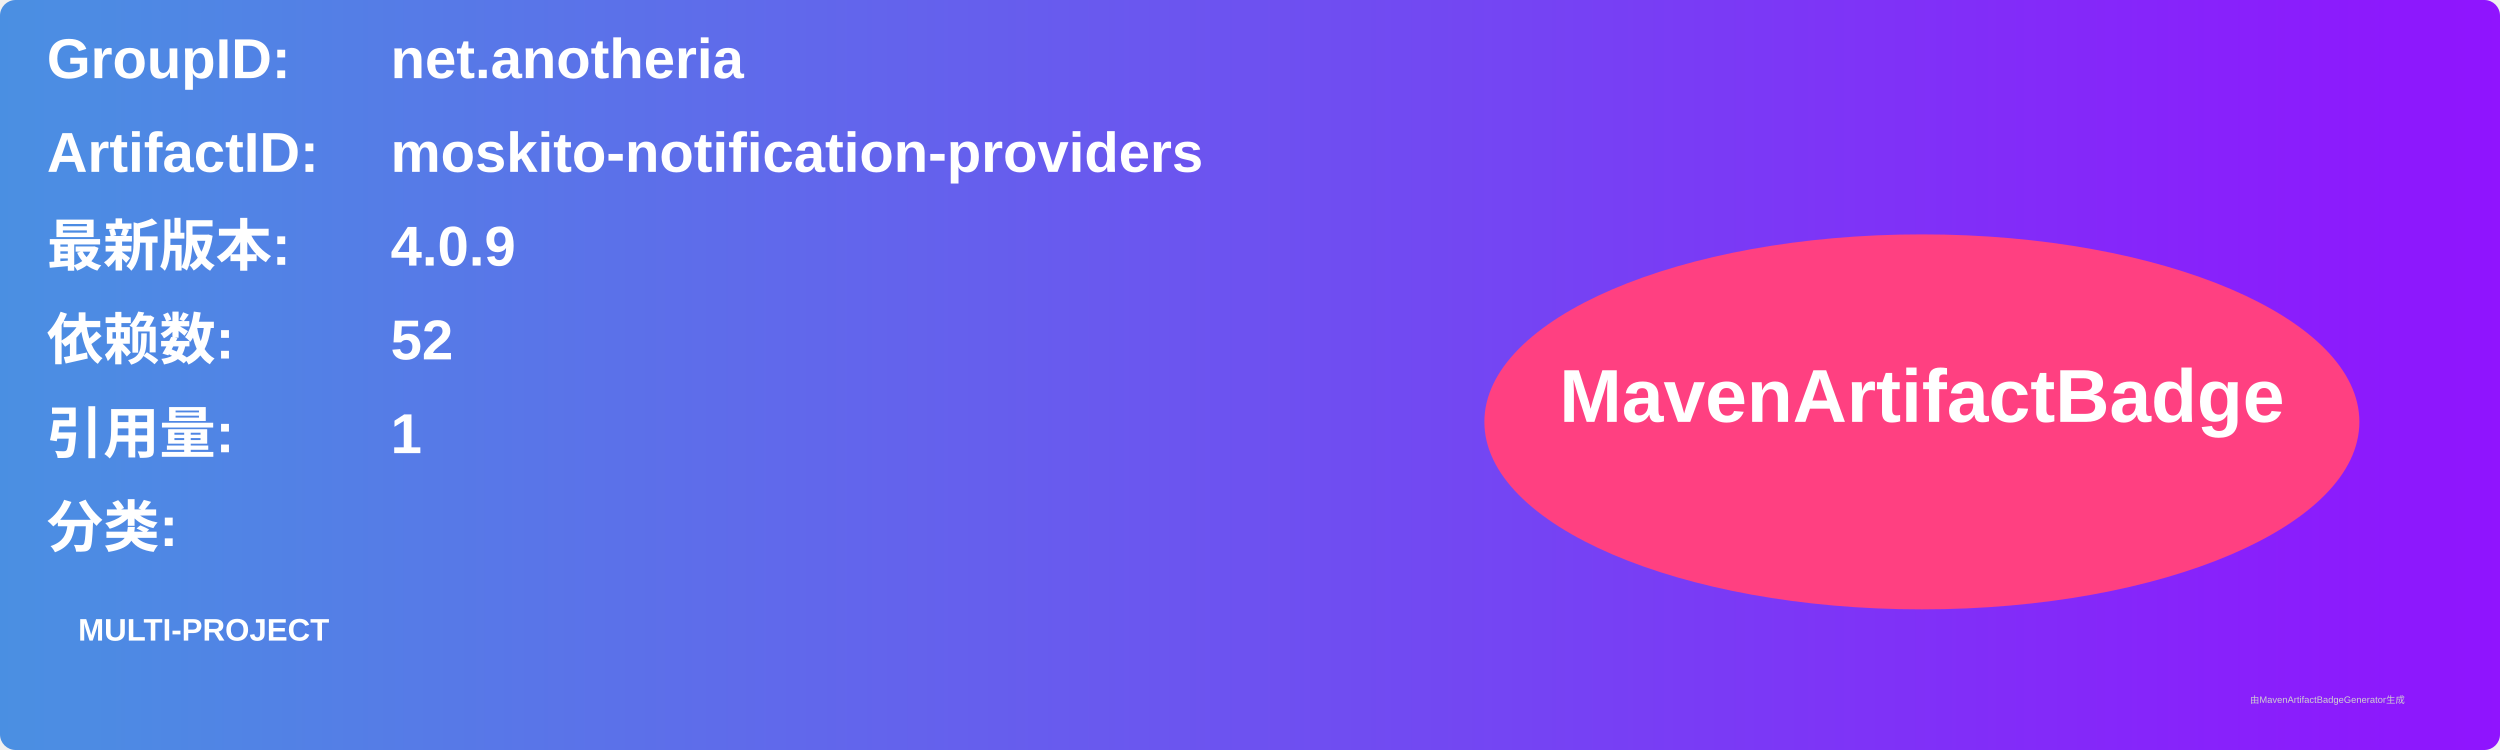
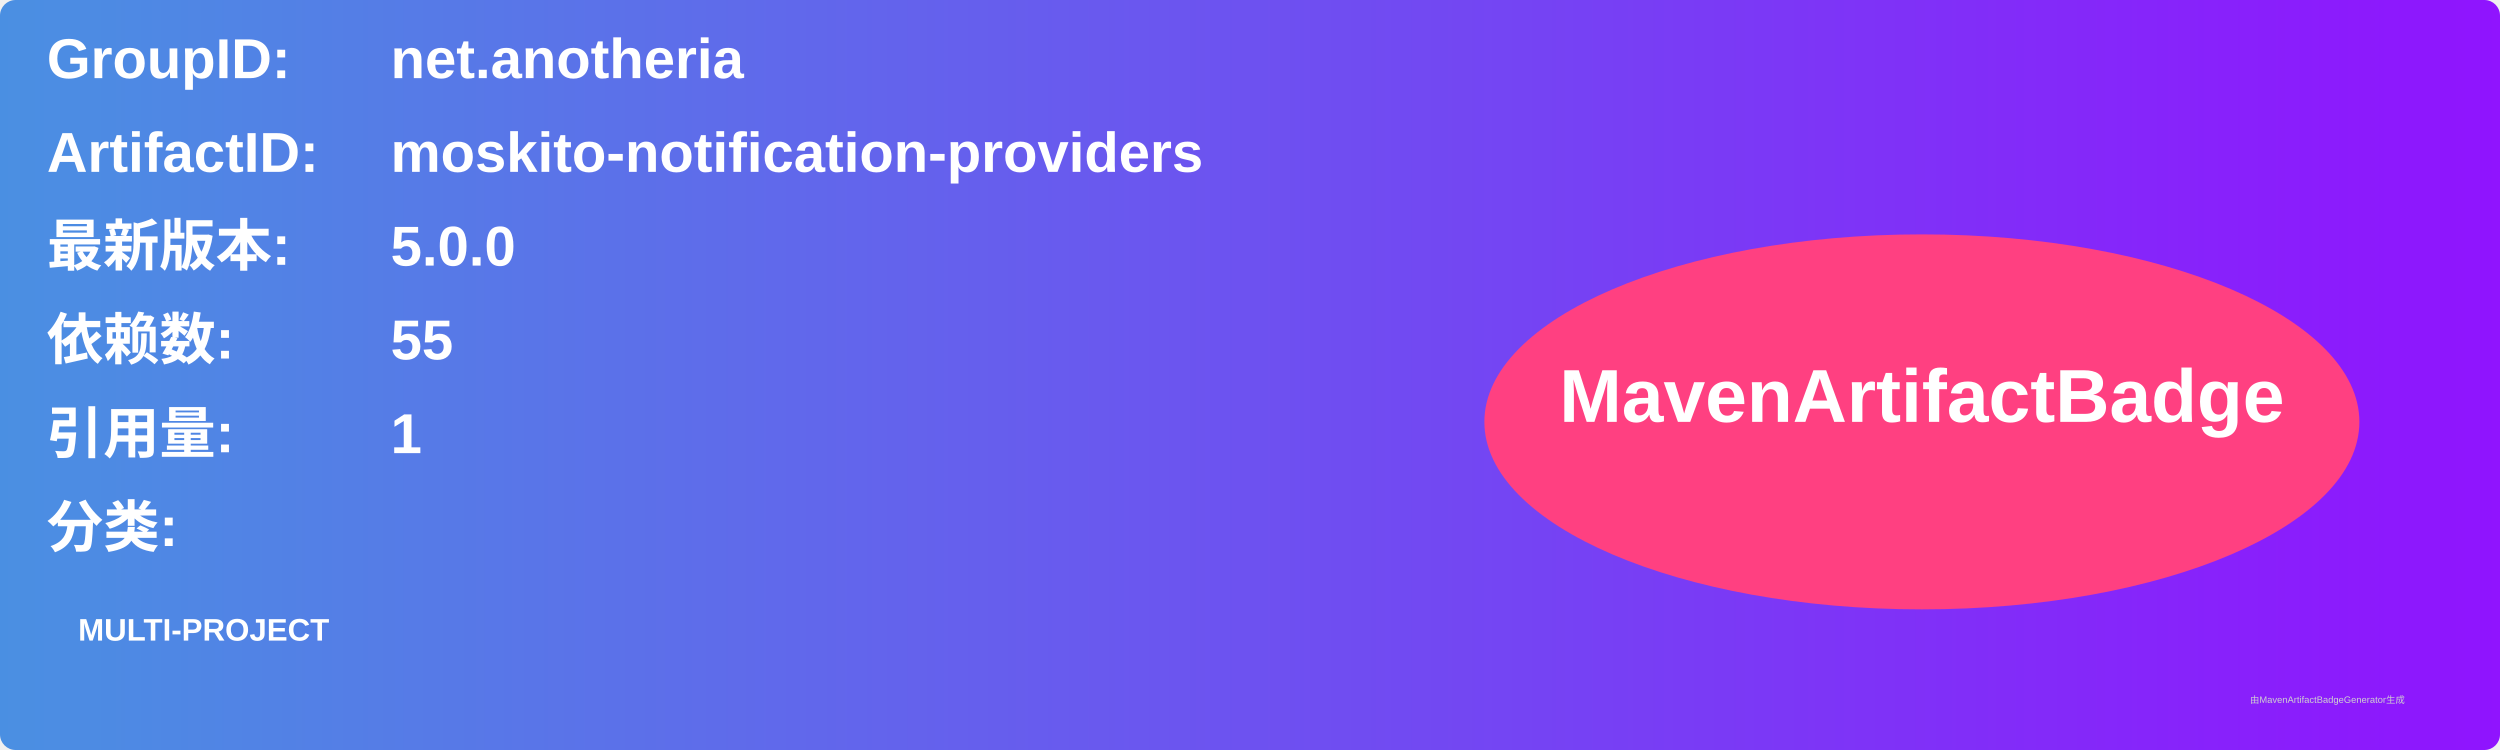
<svg xmlns="http://www.w3.org/2000/svg" width="800" height="240" viewBox="0 0 800 240">
  <linearGradient id="grad" x1="0%" y1="0%" x2="100%" y2="0%">
    <stop offset="0%" stop-color="#4a90e2" />
    <stop offset="100%" stop-color="#9013fe" />
  </linearGradient>
  <rect width="100%" height="100%" rx="5" ry="5" fill="url(#grad)" />
  <g transform="translate(15, 15)">
    <text x="0" y="10" font-family="Arial" font-size="18" fill="white" font-weight="bold" width="260">GroupID:</text>
    <text x="110" y="10" font-family="Arial" font-size="18" fill="white" font-weight="bold" width="460">net.anotheria</text>
    <text x="0" y="40" font-family="Arial" font-size="18" fill="white" font-weight="bold" width="260">ArtifactID:</text>
    <text x="110" y="40" font-family="Arial" font-size="18" fill="white" font-weight="bold" width="460">moskito-notification-providers</text>
    <text x="0" y="70" font-family="Arial" font-size="18" fill="white" font-weight="bold">最新版本:</text>
    <text x="110" y="70" font-family="Arial" font-size="18" fill="white" font-weight="bold">
-       <tspan font-weight="bold">4.0.9</tspan>
+       <tspan font-weight="bold">5.0.0</tspan>
    </text>
    <text x="0" y="100" font-family="Arial" font-size="18" fill="white" font-weight="bold">依赖数: </text>
    <text x="110" y="100" font-family="Arial" font-size="18" fill="white">
-       <tspan font-weight="bold">52</tspan>
+       <tspan font-weight="bold">55</tspan>
    </text>
    <text x="0" y="130" font-family="Arial" font-size="18" fill="white" font-weight="bold">引用量: </text>
    <text x="110" y="130" font-family="Arial" font-size="18" fill="white">
      <tspan font-weight="bold">1</tspan>
    </text>
    <text x="0" y="160" font-family="Arial" font-size="18" fill="white" font-weight="bold">分类:</text>
    <text x="10" y="190" font-family="Arial" font-size="10" fill="white">
      <tspan font-weight="bold">MULTI-PROJECT</tspan>
    </text>
    <ellipse cx="600" cy="120" rx="140" ry="60" fill="#ff4081" />
    <text x="600" y="120" text-anchor="middle" font-family="Arial" font-size="24" fill="white" font-weight="bold">MavenArtifactBadge</text>
  </g>
  <text x="720" y="225" font-family="Arial" font-size="3" fill="#d0d0d0">由MavenArtifactBadgeGenerator生成</text>
</svg>
